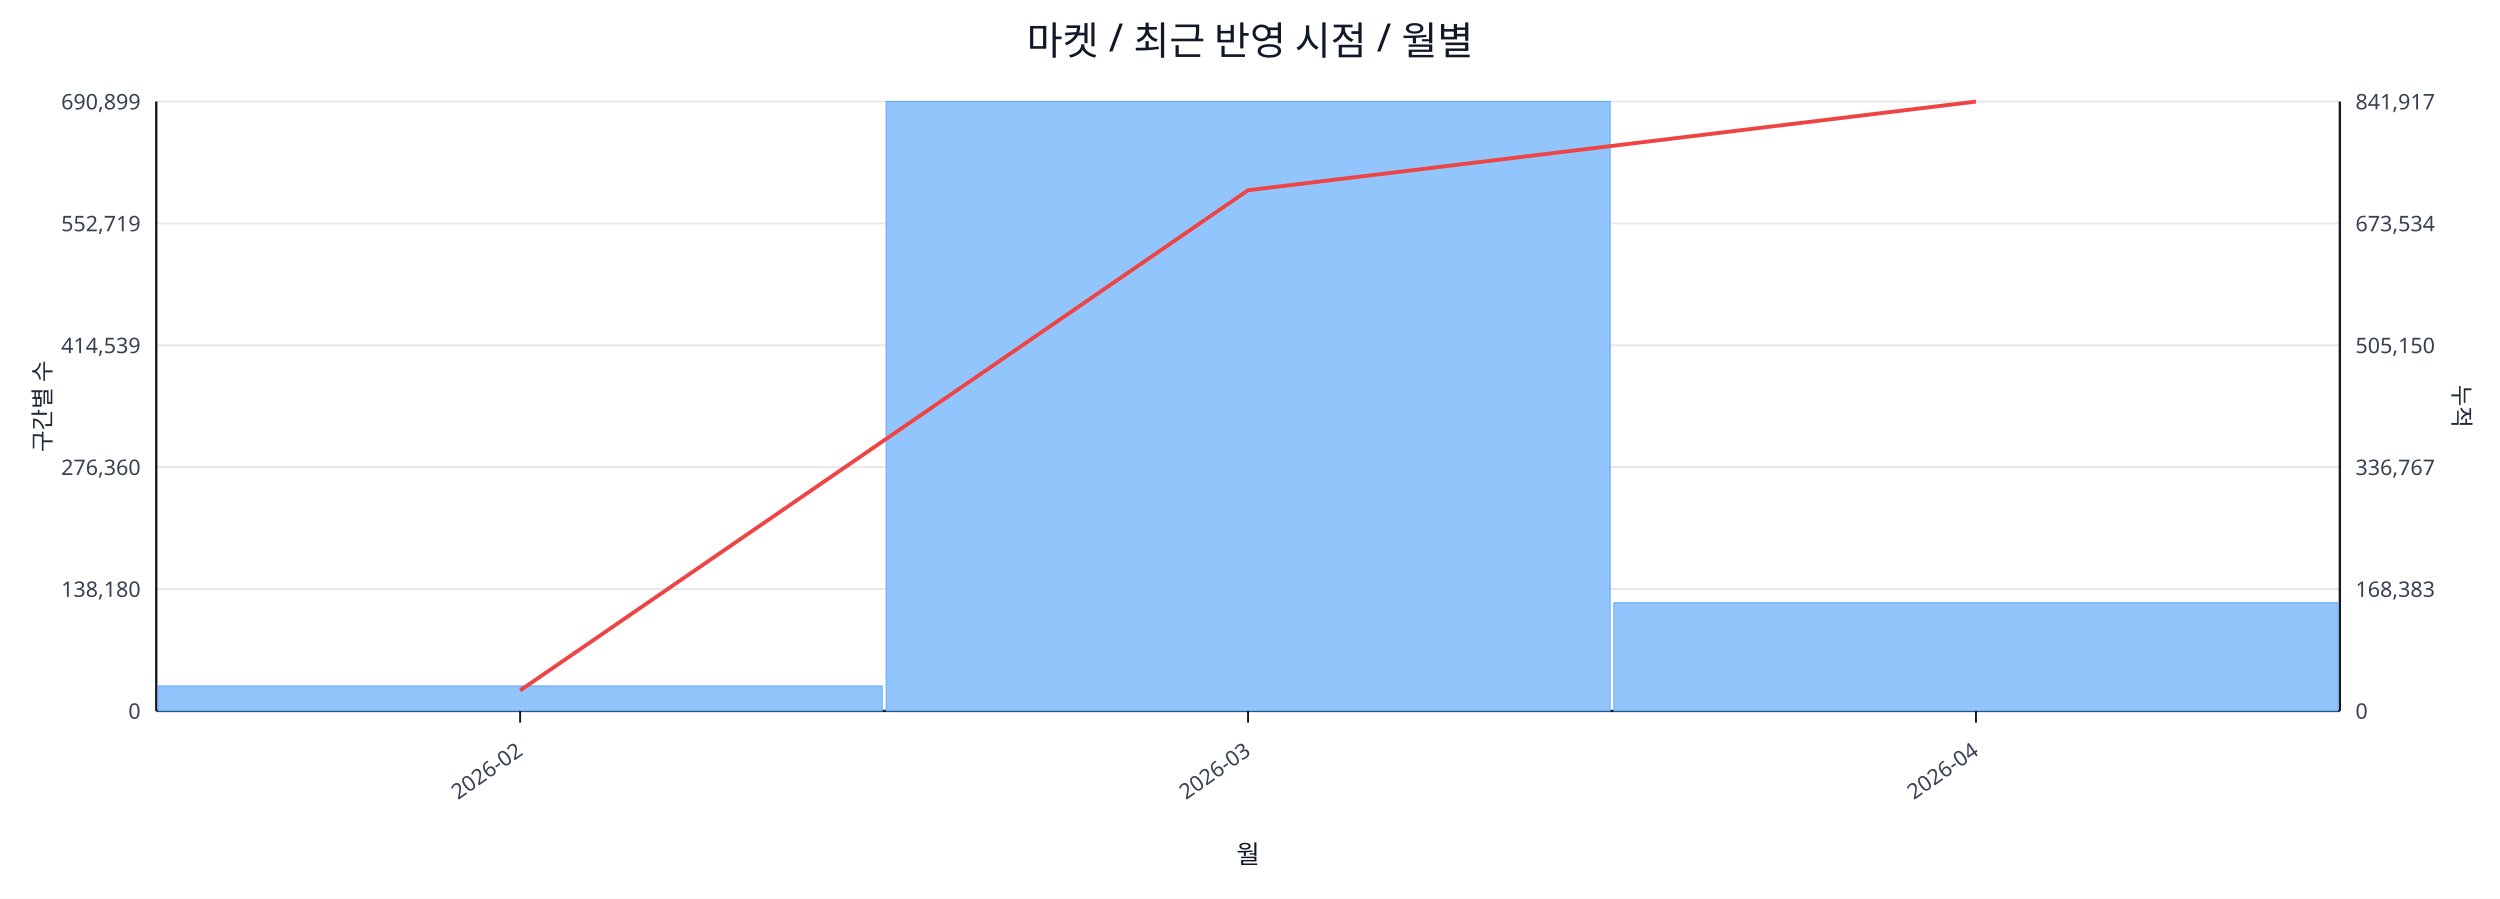
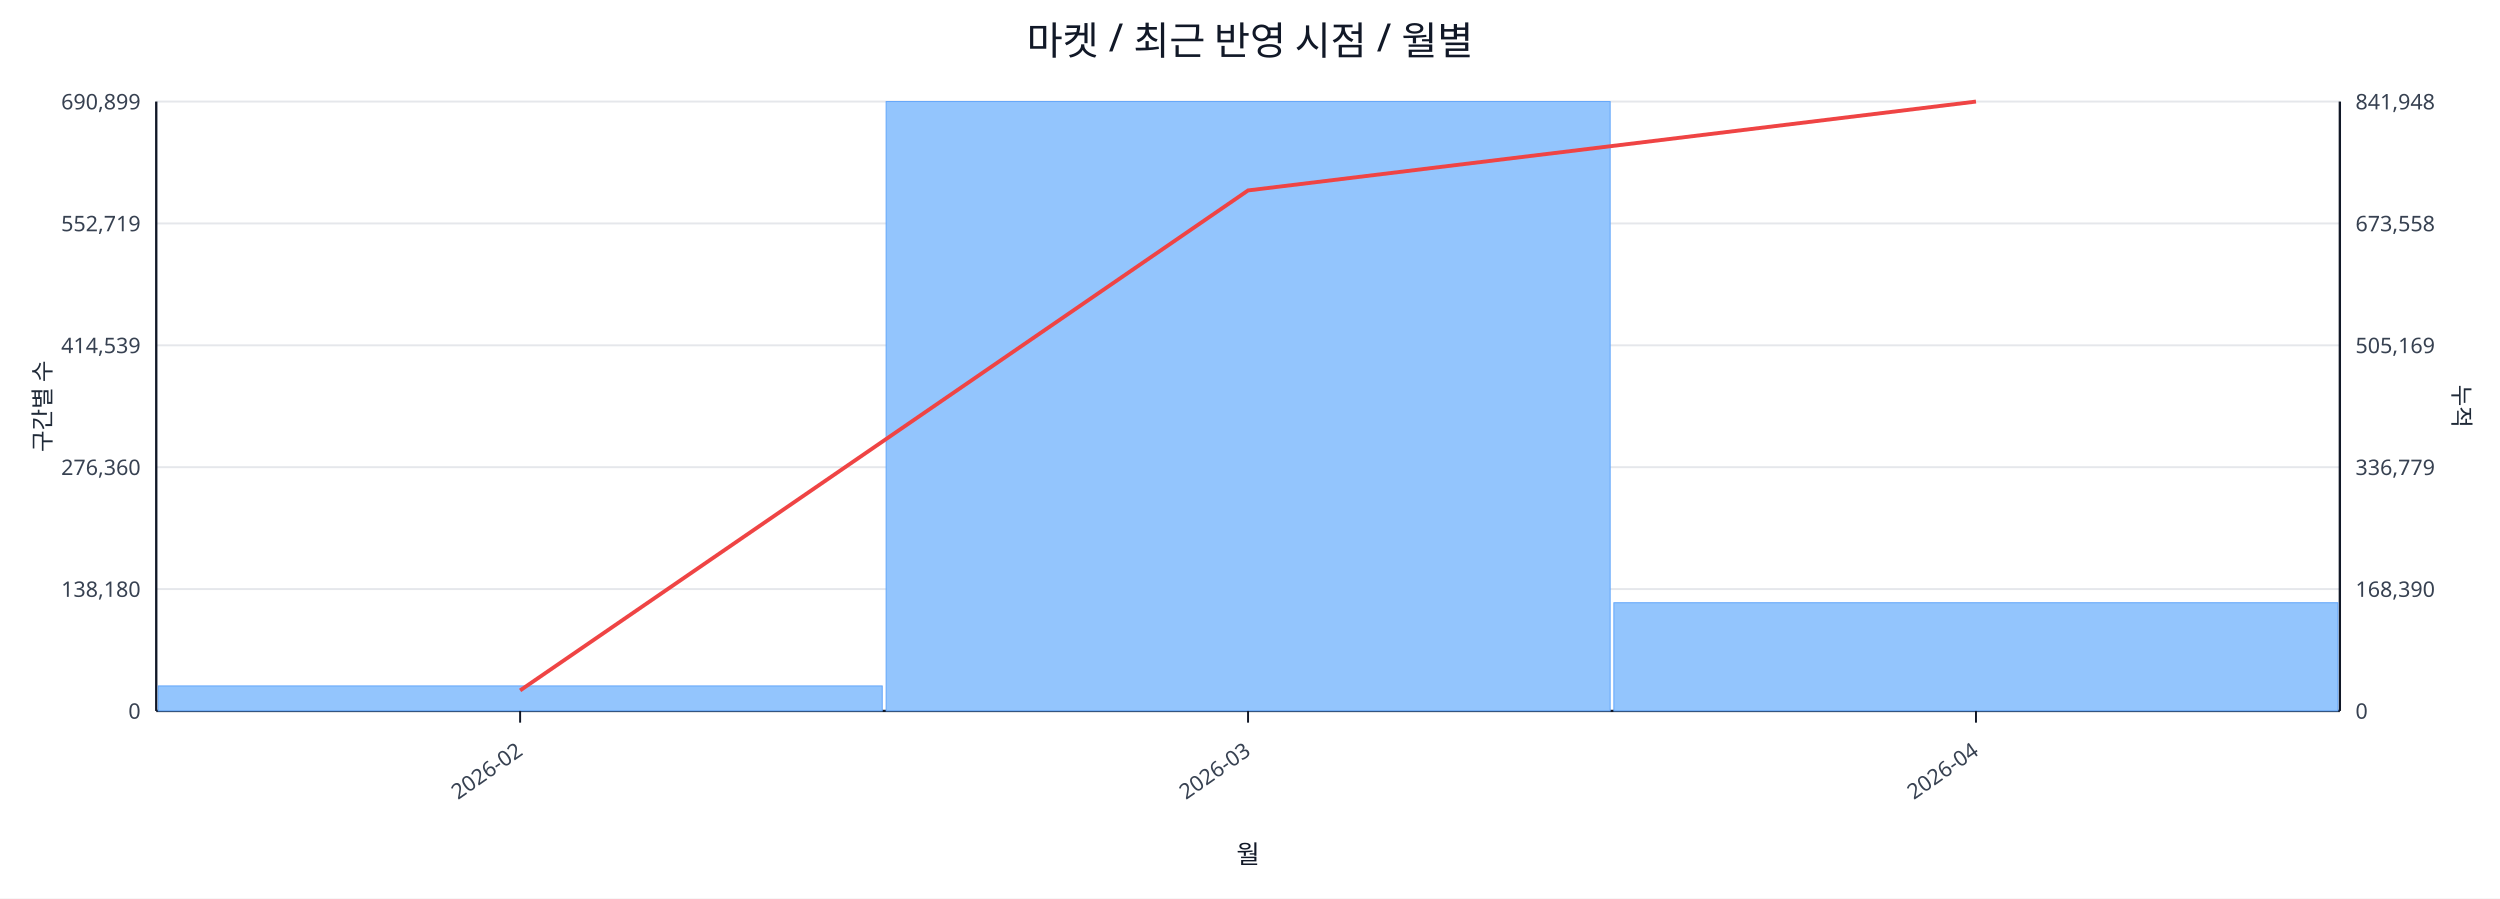
<svg xmlns="http://www.w3.org/2000/svg" width="1280" height="460" viewBox="0 0 1280 460">
  <rect x="0" y="0" width="100%" height="100%" fill="#ffffff" />
  <text x="640.0" y="28" font-size="20" text-anchor="middle" font-family="sans-serif" fill="#111827">마켓 / 최근 반영 시점 / 월별</text>
  <line x1="80.0" y1="52.0" x2="1198.0" y2="52.0" stroke="#e5e7eb" stroke-width="1" />
  <text x="72.0" y="56.0" font-size="11" text-anchor="end" font-family="sans-serif" fill="#374151">690,899</text>
-   <text x="1206.0" y="56.0" font-size="11" text-anchor="start" font-family="sans-serif" fill="#374151">841,917</text>
+   <text x="1206.0" y="56.0" font-size="11" text-anchor="start" font-family="sans-serif" fill="#374151">841,948</text>
  <line x1="80.0" y1="114.4" x2="1198.0" y2="114.4" stroke="#e5e7eb" stroke-width="1" />
  <text x="72.0" y="118.4" font-size="11" text-anchor="end" font-family="sans-serif" fill="#374151">552,719</text>
-   <text x="1206.0" y="118.4" font-size="11" text-anchor="start" font-family="sans-serif" fill="#374151">673,534</text>
+   <text x="1206.0" y="118.4" font-size="11" text-anchor="start" font-family="sans-serif" fill="#374151">673,558</text>
  <line x1="80.0" y1="176.8" x2="1198.0" y2="176.8" stroke="#e5e7eb" stroke-width="1" />
  <text x="72.0" y="180.8" font-size="11" text-anchor="end" font-family="sans-serif" fill="#374151">414,539</text>
-   <text x="1206.0" y="180.8" font-size="11" text-anchor="start" font-family="sans-serif" fill="#374151">505,150</text>
+   <text x="1206.0" y="180.8" font-size="11" text-anchor="start" font-family="sans-serif" fill="#374151">505,169</text>
  <line x1="80.0" y1="239.2" x2="1198.0" y2="239.2" stroke="#e5e7eb" stroke-width="1" />
  <text x="72.0" y="243.2" font-size="11" text-anchor="end" font-family="sans-serif" fill="#374151">276,360</text>
-   <text x="1206.0" y="243.2" font-size="11" text-anchor="start" font-family="sans-serif" fill="#374151">336,767</text>
+   <text x="1206.0" y="243.2" font-size="11" text-anchor="start" font-family="sans-serif" fill="#374151">336,779</text>
  <line x1="80.0" y1="301.6" x2="1198.0" y2="301.6" stroke="#e5e7eb" stroke-width="1" />
  <text x="72.0" y="305.6" font-size="11" text-anchor="end" font-family="sans-serif" fill="#374151">138,180</text>
-   <text x="1206.0" y="305.6" font-size="11" text-anchor="start" font-family="sans-serif" fill="#374151">168,383</text>
+   <text x="1206.0" y="305.6" font-size="11" text-anchor="start" font-family="sans-serif" fill="#374151">168,390</text>
  <line x1="80.0" y1="364.0" x2="1198.0" y2="364.0" stroke="#e5e7eb" stroke-width="1" />
  <text x="72.0" y="368.0" font-size="11" text-anchor="end" font-family="sans-serif" fill="#374151">0</text>
  <text x="1206.0" y="368.0" font-size="11" text-anchor="start" font-family="sans-serif" fill="#374151">0</text>
  <line x1="80.0" y1="364.0" x2="1198.0" y2="364.0" stroke="#111827" stroke-width="1.2" />
  <line x1="80.0" y1="52.0" x2="80.0" y2="364.0" stroke="#111827" stroke-width="1.2" />
  <line x1="1198.0" y1="52.0" x2="1198.0" y2="364.0" stroke="#111827" stroke-width="1.2" />
  <rect x="81.0" y="351.2" width="370.7" height="12.8" fill="#93c5fd" stroke="#60a5fa" stroke-width="0.5" />
  <rect x="453.7" y="52.0" width="370.7" height="312.0" fill="#93c5fd" stroke="#60a5fa" stroke-width="0.5" />
  <rect x="826.3" y="308.6" width="370.7" height="55.4" fill="#93c5fd" stroke="#60a5fa" stroke-width="0.5" />
-   <polyline fill="none" stroke="#ef4444" stroke-width="2" points="266.3,353.5 639.0,97.4 1011.7,52.0" />
+   <polyline fill="none" stroke="#ef4444" stroke-width="2" points="266.3,353.5 639.0,97.5 1011.7,52.0" />
  <line x1="266.3" y1="364.0" x2="266.3" y2="370.0" stroke="#111827" stroke-width="1" />
  <text x="268.3" y="386.0" font-size="11" text-anchor="end" transform="rotate(-35 268.3 386.0)" font-family="sans-serif" fill="#374151">2026-02</text>
  <line x1="639.0" y1="364.0" x2="639.0" y2="370.0" stroke="#111827" stroke-width="1" />
  <text x="641.0" y="386.0" font-size="11" text-anchor="end" transform="rotate(-35 641.0 386.0)" font-family="sans-serif" fill="#374151">2026-03</text>
  <line x1="1011.7" y1="364.0" x2="1011.7" y2="370.0" stroke="#111827" stroke-width="1" />
  <text x="1013.7" y="386.0" font-size="11" text-anchor="end" transform="rotate(-35 1013.7 386.0)" font-family="sans-serif" fill="#374151">2026-04</text>
  <text x="26" y="208.0" font-size="12" transform="rotate(-90 26 208.0)" text-anchor="middle" font-family="sans-serif" fill="#1f2937">구간별 수</text>
  <text x="1256.0" y="208.0" font-size="12" transform="rotate(90 1256.0 208.0)" text-anchor="middle" font-family="sans-serif" fill="#1f2937">누적</text>
  <text x="639.0" y="442.0" font-size="13" text-anchor="middle" font-family="sans-serif" fill="#111827">월</text>
</svg>
